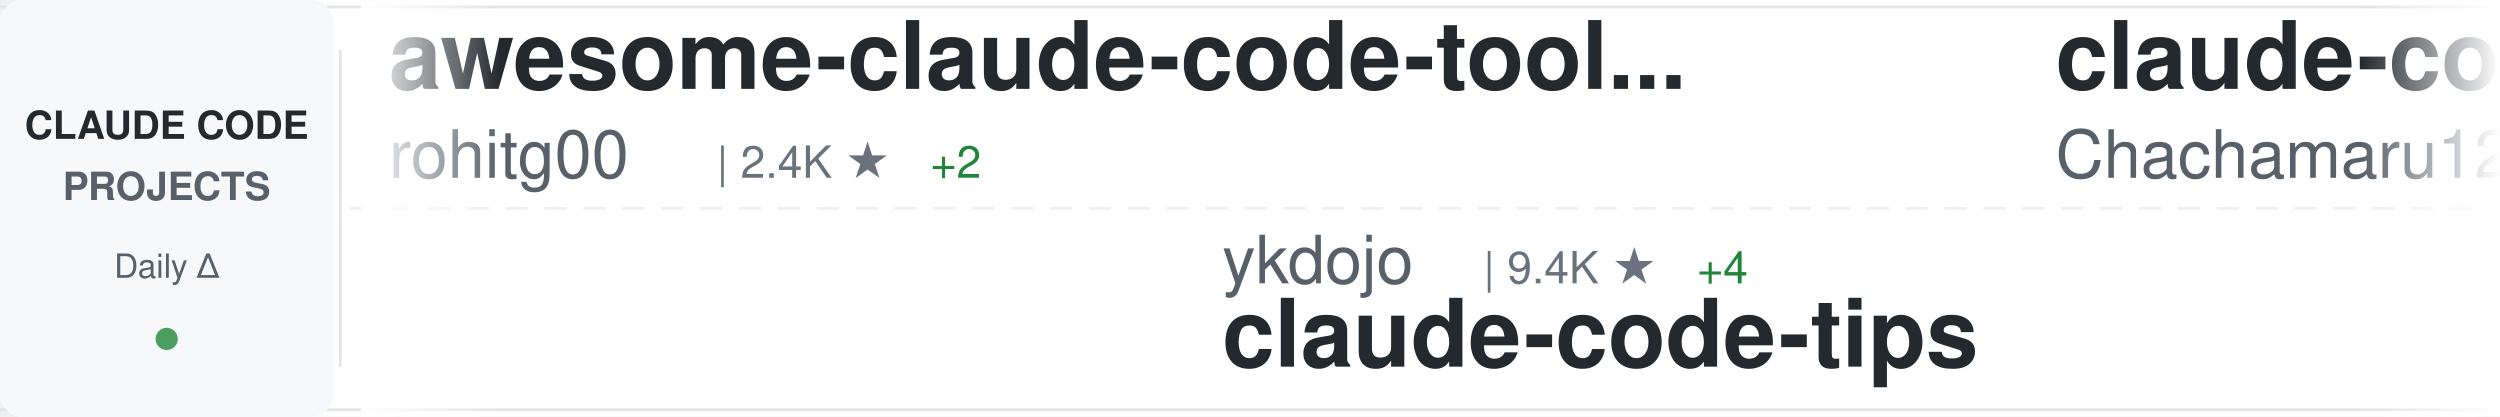
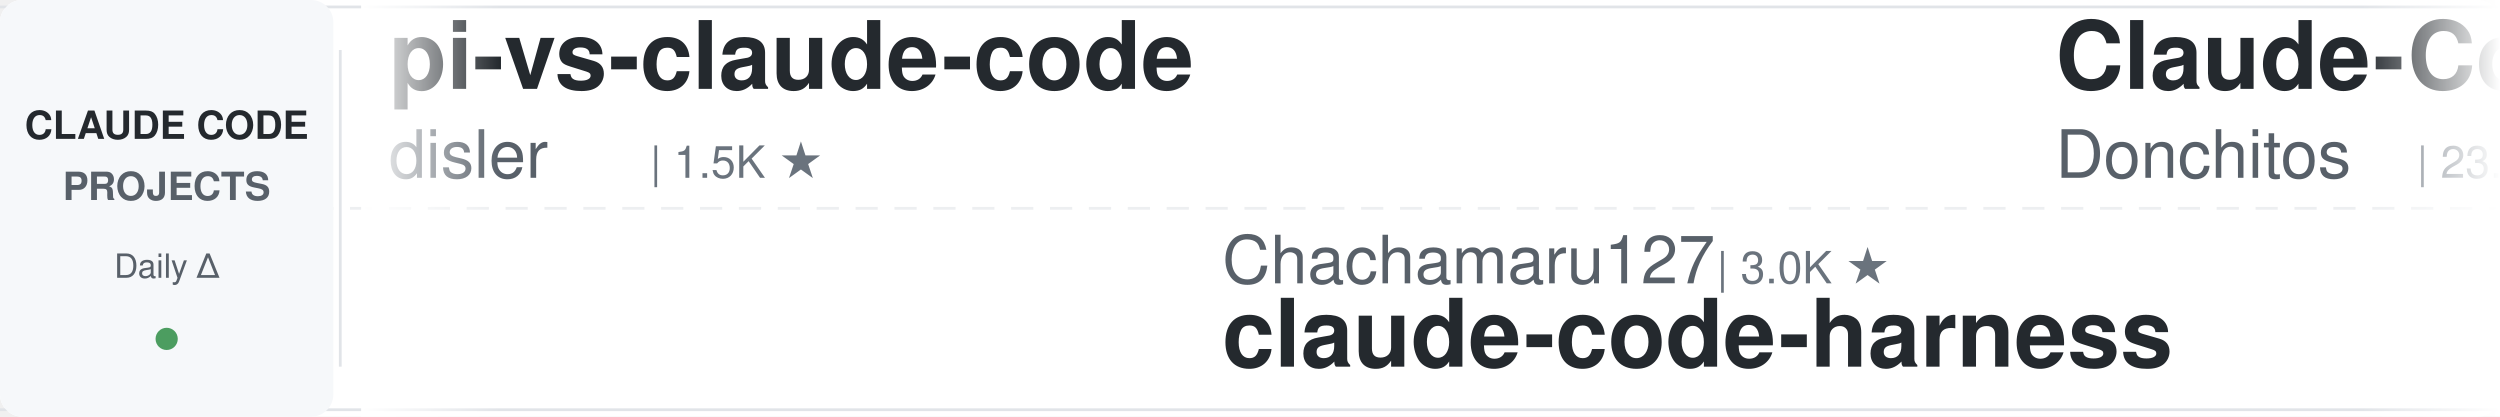
<svg xmlns="http://www.w3.org/2000/svg" width="900" height="150">
  <defs>
    <linearGradient id="awesomeLeftFade" x1="0%" y1="0%" x2="100%" y2="0%">
      <stop offset="0%" style="stop-color:#ffffff;stop-opacity:1" />
      <stop offset="100%" style="stop-color:#ffffff;stop-opacity:0" />
    </linearGradient>
    <linearGradient id="awesomeRightFade" x1="0%" y1="0%" x2="100%" y2="0%">
      <stop offset="0%" style="stop-color:#ffffff;stop-opacity:0" />
      <stop offset="100%" style="stop-color:#ffffff;stop-opacity:1" />
    </linearGradient>
  </defs>
  <rect width="900" height="150" fill="#ffffff" rx="8" />
  <rect x="0" y="2" width="900" height="1" fill="#e1e4e8" />
  <rect x="0" y="147" width="900" height="1" fill="#e1e4e8" />
  <line x1="0" y1="75" x2="900" y2="75" stroke="#e1e4e8" stroke-width="1" stroke-dasharray="8 6" opacity="0.6" />
  <rect x="0" y="0" width="120" height="150" fill="#f6f8fa" rx="8" />
  <text x="60" y="50" font-family="-apple-system, BlinkMacSystemFont, 'Segoe UI', Helvetica, Arial, sans-serif" font-size="14" font-weight="600" fill="#24292e" text-anchor="middle">CLAUDE CODE</text>
  <text x="60" y="72" font-family="-apple-system, BlinkMacSystemFont, 'Segoe UI', Helvetica, Arial, sans-serif" font-size="14" font-weight="600" fill="#586069" text-anchor="middle">PROJECTS</text>
  <text x="60" y="100" font-family="-apple-system, BlinkMacSystemFont, 'Segoe UI', Helvetica, Arial, sans-serif" font-size="12" font-weight="500" fill="#586069" text-anchor="middle">Daily Δ</text>
  <circle cx="60" cy="122" r="4" fill="#22863a" opacity="0.8" />
  <rect x="122" y="18" width="1" height="114" fill="#e1e4e8" />
  <clipPath id="awesomeTickerClip">
    <rect x="130" y="0" width="770" height="150" />
  </clipPath>
  <g clip-path="url(#awesomeTickerClip)">
    <g id="awesomeTickerItems">
      <animateTransform attributeName="transform" attributeType="XML" type="translate" from="0 0" to="-3000 0" dur="54s" repeatCount="indefinite" />
      <g transform="translate(0, 0)">
-         <text x="140" y="32" font-family="-apple-system, BlinkMacSystemFont, 'Segoe UI', Helvetica, Arial, sans-serif" font-size="34" font-weight="600" fill="#24292e">awesome-claude-code-tool...</text>
-         <text x="140" y="64" font-family="-apple-system, BlinkMacSystemFont, 'Segoe UI', Helvetica, Arial, sans-serif" font-size="24" font-weight="400" fill="#586069">rohitg00</text>
-         <text x="258" y="64" font-family="-apple-system, BlinkMacSystemFont, 'Segoe UI', Helvetica, Arial, sans-serif" font-size="16" font-weight="500" fill="#6a737d">| 2.4K ★</text>
-         <text x="335" y="64" font-family="-apple-system, BlinkMacSystemFont, 'Segoe UI', Helvetica, Arial, sans-serif" font-size="16" font-weight="500" fill="#22863a"> +2</text>
+         <text x="140" y="32" font-family="-apple-system, BlinkMacSystemFont, 'Segoe UI', Helvetica, Arial, sans-serif" font-size="34" font-weight="600" fill="#24292e">pi-vs-claude-code</text>
+         <text x="140" y="64" font-family="-apple-system, BlinkMacSystemFont, 'Segoe UI', Helvetica, Arial, sans-serif" font-size="24" font-weight="400" fill="#586069">disler</text>
+         <text x="234" y="64" font-family="-apple-system, BlinkMacSystemFont, 'Segoe UI', Helvetica, Arial, sans-serif" font-size="16" font-weight="500" fill="#6a737d">| 1.5K ★</text>
      </g>
      <g transform="translate(300, 0)">
-         <text x="140" y="102" font-family="-apple-system, BlinkMacSystemFont, 'Segoe UI', Helvetica, Arial, sans-serif" font-size="24" font-weight="400" fill="#586069">ykdojo</text>
-         <text x="234" y="102" font-family="-apple-system, BlinkMacSystemFont, 'Segoe UI', Helvetica, Arial, sans-serif" font-size="16" font-weight="500" fill="#6a737d">| 9.4K ★</text>
-         <text x="311" y="102" font-family="-apple-system, BlinkMacSystemFont, 'Segoe UI', Helvetica, Arial, sans-serif" font-size="16" font-weight="500" fill="#22863a"> +4</text>
-         <text x="140" y="132" font-family="-apple-system, BlinkMacSystemFont, 'Segoe UI', Helvetica, Arial, sans-serif" font-size="34" font-weight="600" fill="#24292e">claude-code-tips</text>
+         <text x="140" y="102" font-family="-apple-system, BlinkMacSystemFont, 'Segoe UI', Helvetica, Arial, sans-serif" font-size="24" font-weight="400" fill="#586069">Chachamaru127</text>
+         <text x="318" y="102" font-family="-apple-system, BlinkMacSystemFont, 'Segoe UI', Helvetica, Arial, sans-serif" font-size="16" font-weight="500" fill="#6a737d">| 3.0K ★</text>
+         <text x="140" y="132" font-family="-apple-system, BlinkMacSystemFont, 'Segoe UI', Helvetica, Arial, sans-serif" font-size="34" font-weight="600" fill="#24292e">claude-code-harness</text>
      </g>
      <g transform="translate(600, 0)">
-         <text x="140" y="32" font-family="-apple-system, BlinkMacSystemFont, 'Segoe UI', Helvetica, Arial, sans-serif" font-size="34" font-weight="600" fill="#24292e">claude-code-harness</text>
-         <text x="140" y="64" font-family="-apple-system, BlinkMacSystemFont, 'Segoe UI', Helvetica, Arial, sans-serif" font-size="24" font-weight="400" fill="#586069">Chachamaru127</text>
-         <text x="318" y="64" font-family="-apple-system, BlinkMacSystemFont, 'Segoe UI', Helvetica, Arial, sans-serif" font-size="16" font-weight="500" fill="#6a737d">| 3.0K ★</text>
+         <text x="140" y="32" font-family="-apple-system, BlinkMacSystemFont, 'Segoe UI', Helvetica, Arial, sans-serif" font-size="34" font-weight="600" fill="#24292e">Claude-Code-Game-Studios</text>
+         <text x="140" y="64" font-family="-apple-system, BlinkMacSystemFont, 'Segoe UI', Helvetica, Arial, sans-serif" font-size="24" font-weight="400" fill="#586069">Donchitos</text>
+         <text x="270" y="64" font-family="-apple-system, BlinkMacSystemFont, 'Segoe UI', Helvetica, Arial, sans-serif" font-size="16" font-weight="500" fill="#6a737d">| 23.4K ★</text>
+         <text x="356" y="64" font-family="-apple-system, BlinkMacSystemFont, 'Segoe UI', Helvetica, Arial, sans-serif" font-size="16" font-weight="500" fill="#22863a"> +1</text>
      </g>
      <g transform="translate(900, 0)">
-         <text x="140" y="102" font-family="-apple-system, BlinkMacSystemFont, 'Segoe UI', Helvetica, Arial, sans-serif" font-size="24" font-weight="400" fill="#586069">musistudio</text>
-         <text x="282" y="102" font-family="-apple-system, BlinkMacSystemFont, 'Segoe UI', Helvetica, Arial, sans-serif" font-size="16" font-weight="500" fill="#6a737d">| 36.1K ★</text>
-         <text x="140" y="132" font-family="-apple-system, BlinkMacSystemFont, 'Segoe UI', Helvetica, Arial, sans-serif" font-size="34" font-weight="600" fill="#24292e">claude-code-router</text>
+         <text x="140" y="102" font-family="-apple-system, BlinkMacSystemFont, 'Segoe UI', Helvetica, Arial, sans-serif" font-size="24" font-weight="400" fill="#586069">fuergaosi233</text>
+         <text x="306" y="102" font-family="-apple-system, BlinkMacSystemFont, 'Segoe UI', Helvetica, Arial, sans-serif" font-size="16" font-weight="500" fill="#6a737d">| 2.8K ★</text>
+         <text x="140" y="132" font-family="-apple-system, BlinkMacSystemFont, 'Segoe UI', Helvetica, Arial, sans-serif" font-size="34" font-weight="600" fill="#24292e">claude-code-proxy</text>
      </g>
      <g transform="translate(1200, 0)">
-         <text x="140" y="32" font-family="-apple-system, BlinkMacSystemFont, 'Segoe UI', Helvetica, Arial, sans-serif" font-size="34" font-weight="600" fill="#24292e">Claude-code</text>
-         <text x="140" y="64" font-family="-apple-system, BlinkMacSystemFont, 'Segoe UI', Helvetica, Arial, sans-serif" font-size="24" font-weight="400" fill="#586069">zstmfhy</text>
-         <text x="246" y="64" font-family="-apple-system, BlinkMacSystemFont, 'Segoe UI', Helvetica, Arial, sans-serif" font-size="16" font-weight="500" fill="#6a737d">| 190 ★</text>
+         <text x="140" y="32" font-family="-apple-system, BlinkMacSystemFont, 'Segoe UI', Helvetica, Arial, sans-serif" font-size="34" font-weight="600" fill="#24292e">claude-code-webui</text>
+         <text x="140" y="64" font-family="-apple-system, BlinkMacSystemFont, 'Segoe UI', Helvetica, Arial, sans-serif" font-size="24" font-weight="400" fill="#586069">sugyan</text>
+         <text x="234" y="64" font-family="-apple-system, BlinkMacSystemFont, 'Segoe UI', Helvetica, Arial, sans-serif" font-size="16" font-weight="500" fill="#6a737d">| 1.1K ★</text>
      </g>
      <g transform="translate(1500, 0)">
-         <text x="140" y="102" font-family="-apple-system, BlinkMacSystemFont, 'Segoe UI', Helvetica, Arial, sans-serif" font-size="24" font-weight="400" fill="#586069">frankbria</text>
-         <text x="270" y="102" font-family="-apple-system, BlinkMacSystemFont, 'Segoe UI', Helvetica, Arial, sans-serif" font-size="16" font-weight="500" fill="#6a737d">| 9.6K ★</text>
-         <text x="140" y="132" font-family="-apple-system, BlinkMacSystemFont, 'Segoe UI', Helvetica, Arial, sans-serif" font-size="34" font-weight="600" fill="#24292e">ralph-claude-code</text>
+         <text x="140" y="102" font-family="-apple-system, BlinkMacSystemFont, 'Segoe UI', Helvetica, Arial, sans-serif" font-size="24" font-weight="400" fill="#586069">huangserva</text>
+         <text x="282" y="102" font-family="-apple-system, BlinkMacSystemFont, 'Segoe UI', Helvetica, Arial, sans-serif" font-size="16" font-weight="500" fill="#6a737d">| 624 ★</text>
+         <text x="140" y="132" font-family="-apple-system, BlinkMacSystemFont, 'Segoe UI', Helvetica, Arial, sans-serif" font-size="34" font-weight="600" fill="#24292e">claude-code-cli</text>
      </g>
      <g transform="translate(1800, 0)">
-         <text x="140" y="32" font-family="-apple-system, BlinkMacSystemFont, 'Segoe UI', Helvetica, Arial, sans-serif" font-size="34" font-weight="600" fill="#24292e">free-claude-code</text>
-         <text x="140" y="64" font-family="-apple-system, BlinkMacSystemFont, 'Segoe UI', Helvetica, Arial, sans-serif" font-size="24" font-weight="400" fill="#586069">Alishahryar1</text>
-         <text x="306" y="64" font-family="-apple-system, BlinkMacSystemFont, 'Segoe UI', Helvetica, Arial, sans-serif" font-size="16" font-weight="500" fill="#6a737d">| 42.1K ★</text>
-         <text x="392" y="64" font-family="-apple-system, BlinkMacSystemFont, 'Segoe UI', Helvetica, Arial, sans-serif" font-size="16" font-weight="500" fill="#22863a"> +42</text>
+         <text x="140" y="32" font-family="-apple-system, BlinkMacSystemFont, 'Segoe UI', Helvetica, Arial, sans-serif" font-size="34" font-weight="600" fill="#24292e">how-claude-code-works</text>
+         <text x="140" y="64" font-family="-apple-system, BlinkMacSystemFont, 'Segoe UI', Helvetica, Arial, sans-serif" font-size="24" font-weight="400" fill="#586069">Windy3f3f3f3f</text>
+         <text x="318" y="64" font-family="-apple-system, BlinkMacSystemFont, 'Segoe UI', Helvetica, Arial, sans-serif" font-size="16" font-weight="500" fill="#6a737d">| 3.3K ★</text>
      </g>
      <g transform="translate(2100, 0)">
-         <text x="140" y="102" font-family="-apple-system, BlinkMacSystemFont, 'Segoe UI', Helvetica, Arial, sans-serif" font-size="24" font-weight="400" fill="#586069">JrCx7scC</text>
-         <text x="258" y="102" font-family="-apple-system, BlinkMacSystemFont, 'Segoe UI', Helvetica, Arial, sans-serif" font-size="16" font-weight="500" fill="#6a737d">| 371 ★</text>
-         <text x="140" y="132" font-family="-apple-system, BlinkMacSystemFont, 'Segoe UI', Helvetica, Arial, sans-serif" font-size="34" font-weight="600" fill="#24292e">claude-code-source</text>
+         <text x="140" y="102" font-family="-apple-system, BlinkMacSystemFont, 'Segoe UI', Helvetica, Arial, sans-serif" font-size="24" font-weight="400" fill="#586069">rohitg00</text>
+         <text x="258" y="102" font-family="-apple-system, BlinkMacSystemFont, 'Segoe UI', Helvetica, Arial, sans-serif" font-size="16" font-weight="500" fill="#6a737d">| 2.4K ★</text>
+         <text x="335" y="102" font-family="-apple-system, BlinkMacSystemFont, 'Segoe UI', Helvetica, Arial, sans-serif" font-size="16" font-weight="500" fill="#22863a"> +1</text>
+         <text x="140" y="132" font-family="-apple-system, BlinkMacSystemFont, 'Segoe UI', Helvetica, Arial, sans-serif" font-size="34" font-weight="600" fill="#24292e">awesome-claude-code-tool...</text>
      </g>
      <g transform="translate(2400, 0)">
        <text x="140" y="32" font-family="-apple-system, BlinkMacSystemFont, 'Segoe UI', Helvetica, Arial, sans-serif" font-size="34" font-weight="600" fill="#24292e">Claude-Code</text>
        <text x="140" y="64" font-family="-apple-system, BlinkMacSystemFont, 'Segoe UI', Helvetica, Arial, sans-serif" font-size="24" font-weight="400" fill="#586069">KPR111</text>
        <text x="234" y="64" font-family="-apple-system, BlinkMacSystemFont, 'Segoe UI', Helvetica, Arial, sans-serif" font-size="16" font-weight="500" fill="#6a737d">| 18 ★</text>
      </g>
      <g transform="translate(2700, 0)">
-         <text x="140" y="102" font-family="-apple-system, BlinkMacSystemFont, 'Segoe UI', Helvetica, Arial, sans-serif" font-size="24" font-weight="400" fill="#586069">ponponon</text>
-         <text x="258" y="102" font-family="-apple-system, BlinkMacSystemFont, 'Segoe UI', Helvetica, Arial, sans-serif" font-size="16" font-weight="500" fill="#6a737d">| 2.3K ★</text>
-         <text x="140" y="132" font-family="-apple-system, BlinkMacSystemFont, 'Segoe UI', Helvetica, Arial, sans-serif" font-size="34" font-weight="600" fill="#24292e">claude_code_src</text>
+         <text x="140" y="102" font-family="-apple-system, BlinkMacSystemFont, 'Segoe UI', Helvetica, Arial, sans-serif" font-size="24" font-weight="400" fill="#586069">diet103</text>
+         <text x="246" y="102" font-family="-apple-system, BlinkMacSystemFont, 'Segoe UI', Helvetica, Arial, sans-serif" font-size="16" font-weight="500" fill="#6a737d">| 10.0K ★</text>
+         <text x="332" y="102" font-family="-apple-system, BlinkMacSystemFont, 'Segoe UI', Helvetica, Arial, sans-serif" font-size="16" font-weight="500" fill="#cb2431"> -1</text>
+         <text x="140" y="132" font-family="-apple-system, BlinkMacSystemFont, 'Segoe UI', Helvetica, Arial, sans-serif" font-size="34" font-weight="600" fill="#24292e">claude-code-infrastructu...</text>
      </g>
      <g transform="translate(3000, 0)">
-         <text x="140" y="32" font-family="-apple-system, BlinkMacSystemFont, 'Segoe UI', Helvetica, Arial, sans-serif" font-size="34" font-weight="600" fill="#24292e">awesome-claude-code-tool...</text>
-         <text x="140" y="64" font-family="-apple-system, BlinkMacSystemFont, 'Segoe UI', Helvetica, Arial, sans-serif" font-size="24" font-weight="400" fill="#586069">rohitg00</text>
-         <text x="258" y="64" font-family="-apple-system, BlinkMacSystemFont, 'Segoe UI', Helvetica, Arial, sans-serif" font-size="16" font-weight="500" fill="#6a737d">| 2.4K ★</text>
-         <text x="335" y="64" font-family="-apple-system, BlinkMacSystemFont, 'Segoe UI', Helvetica, Arial, sans-serif" font-size="16" font-weight="500" fill="#22863a"> +2</text>
+         <text x="140" y="32" font-family="-apple-system, BlinkMacSystemFont, 'Segoe UI', Helvetica, Arial, sans-serif" font-size="34" font-weight="600" fill="#24292e">pi-vs-claude-code</text>
+         <text x="140" y="64" font-family="-apple-system, BlinkMacSystemFont, 'Segoe UI', Helvetica, Arial, sans-serif" font-size="24" font-weight="400" fill="#586069">disler</text>
+         <text x="234" y="64" font-family="-apple-system, BlinkMacSystemFont, 'Segoe UI', Helvetica, Arial, sans-serif" font-size="16" font-weight="500" fill="#6a737d">| 1.5K ★</text>
      </g>
      <g transform="translate(3300, 0)">
-         <text x="140" y="102" font-family="-apple-system, BlinkMacSystemFont, 'Segoe UI', Helvetica, Arial, sans-serif" font-size="24" font-weight="400" fill="#586069">ykdojo</text>
-         <text x="234" y="102" font-family="-apple-system, BlinkMacSystemFont, 'Segoe UI', Helvetica, Arial, sans-serif" font-size="16" font-weight="500" fill="#6a737d">| 9.4K ★</text>
-         <text x="311" y="102" font-family="-apple-system, BlinkMacSystemFont, 'Segoe UI', Helvetica, Arial, sans-serif" font-size="16" font-weight="500" fill="#22863a"> +4</text>
-         <text x="140" y="132" font-family="-apple-system, BlinkMacSystemFont, 'Segoe UI', Helvetica, Arial, sans-serif" font-size="34" font-weight="600" fill="#24292e">claude-code-tips</text>
+         <text x="140" y="102" font-family="-apple-system, BlinkMacSystemFont, 'Segoe UI', Helvetica, Arial, sans-serif" font-size="24" font-weight="400" fill="#586069">Chachamaru127</text>
+         <text x="318" y="102" font-family="-apple-system, BlinkMacSystemFont, 'Segoe UI', Helvetica, Arial, sans-serif" font-size="16" font-weight="500" fill="#6a737d">| 3.0K ★</text>
+         <text x="140" y="132" font-family="-apple-system, BlinkMacSystemFont, 'Segoe UI', Helvetica, Arial, sans-serif" font-size="34" font-weight="600" fill="#24292e">claude-code-harness</text>
      </g>
      <g transform="translate(3600, 0)">
-         <text x="140" y="32" font-family="-apple-system, BlinkMacSystemFont, 'Segoe UI', Helvetica, Arial, sans-serif" font-size="34" font-weight="600" fill="#24292e">claude-code-harness</text>
-         <text x="140" y="64" font-family="-apple-system, BlinkMacSystemFont, 'Segoe UI', Helvetica, Arial, sans-serif" font-size="24" font-weight="400" fill="#586069">Chachamaru127</text>
-         <text x="318" y="64" font-family="-apple-system, BlinkMacSystemFont, 'Segoe UI', Helvetica, Arial, sans-serif" font-size="16" font-weight="500" fill="#6a737d">| 3.0K ★</text>
+         <text x="140" y="32" font-family="-apple-system, BlinkMacSystemFont, 'Segoe UI', Helvetica, Arial, sans-serif" font-size="34" font-weight="600" fill="#24292e">Claude-Code-Game-Studios</text>
+         <text x="140" y="64" font-family="-apple-system, BlinkMacSystemFont, 'Segoe UI', Helvetica, Arial, sans-serif" font-size="24" font-weight="400" fill="#586069">Donchitos</text>
+         <text x="270" y="64" font-family="-apple-system, BlinkMacSystemFont, 'Segoe UI', Helvetica, Arial, sans-serif" font-size="16" font-weight="500" fill="#6a737d">| 23.4K ★</text>
+         <text x="356" y="64" font-family="-apple-system, BlinkMacSystemFont, 'Segoe UI', Helvetica, Arial, sans-serif" font-size="16" font-weight="500" fill="#22863a"> +1</text>
      </g>
      <g transform="translate(3900, 0)">
-         <text x="140" y="102" font-family="-apple-system, BlinkMacSystemFont, 'Segoe UI', Helvetica, Arial, sans-serif" font-size="24" font-weight="400" fill="#586069">musistudio</text>
-         <text x="282" y="102" font-family="-apple-system, BlinkMacSystemFont, 'Segoe UI', Helvetica, Arial, sans-serif" font-size="16" font-weight="500" fill="#6a737d">| 36.1K ★</text>
-         <text x="140" y="132" font-family="-apple-system, BlinkMacSystemFont, 'Segoe UI', Helvetica, Arial, sans-serif" font-size="34" font-weight="600" fill="#24292e">claude-code-router</text>
+         <text x="140" y="102" font-family="-apple-system, BlinkMacSystemFont, 'Segoe UI', Helvetica, Arial, sans-serif" font-size="24" font-weight="400" fill="#586069">fuergaosi233</text>
+         <text x="306" y="102" font-family="-apple-system, BlinkMacSystemFont, 'Segoe UI', Helvetica, Arial, sans-serif" font-size="16" font-weight="500" fill="#6a737d">| 2.8K ★</text>
+         <text x="140" y="132" font-family="-apple-system, BlinkMacSystemFont, 'Segoe UI', Helvetica, Arial, sans-serif" font-size="34" font-weight="600" fill="#24292e">claude-code-proxy</text>
      </g>
    </g>
  </g>
  <rect x="130" y="0" width="50" height="150" fill="url(#awesomeLeftFade)" />
  <rect x="850" y="0" width="50" height="150" fill="url(#awesomeRightFade)" />
</svg>
